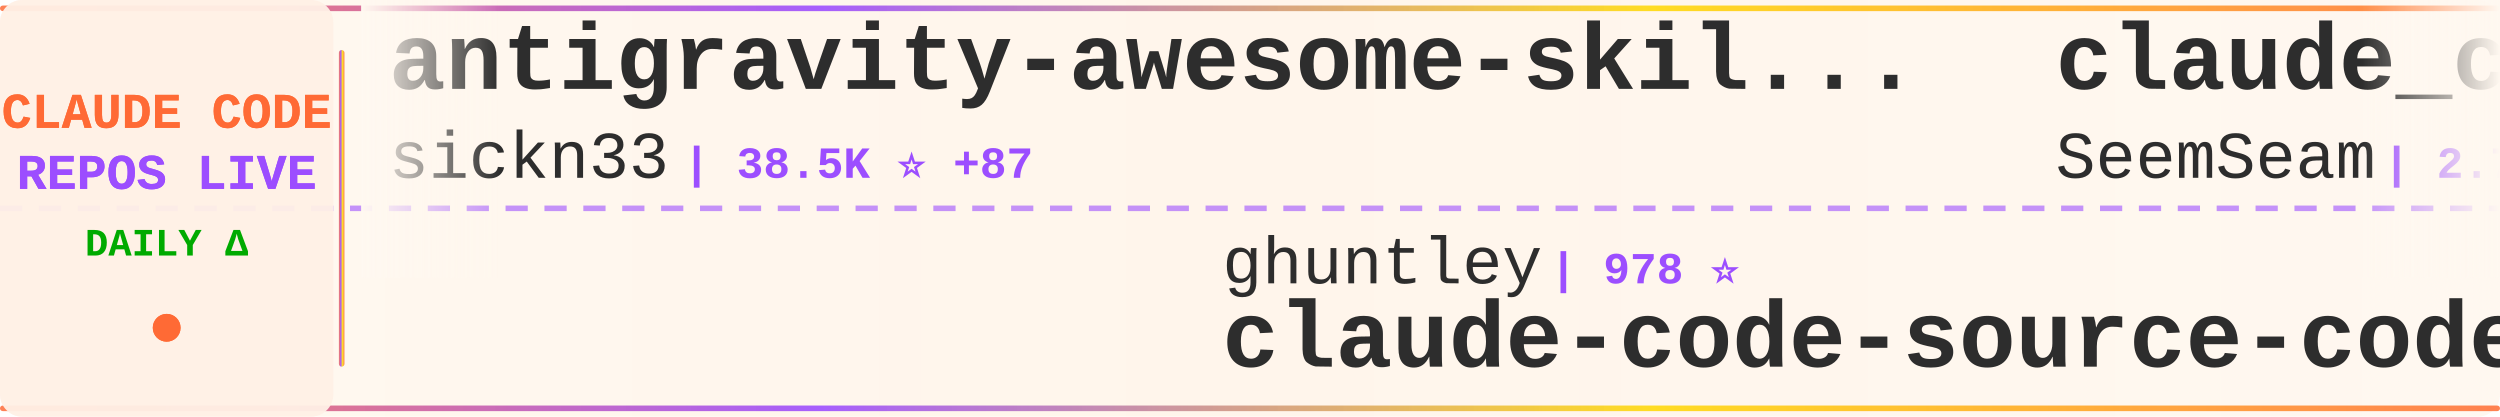
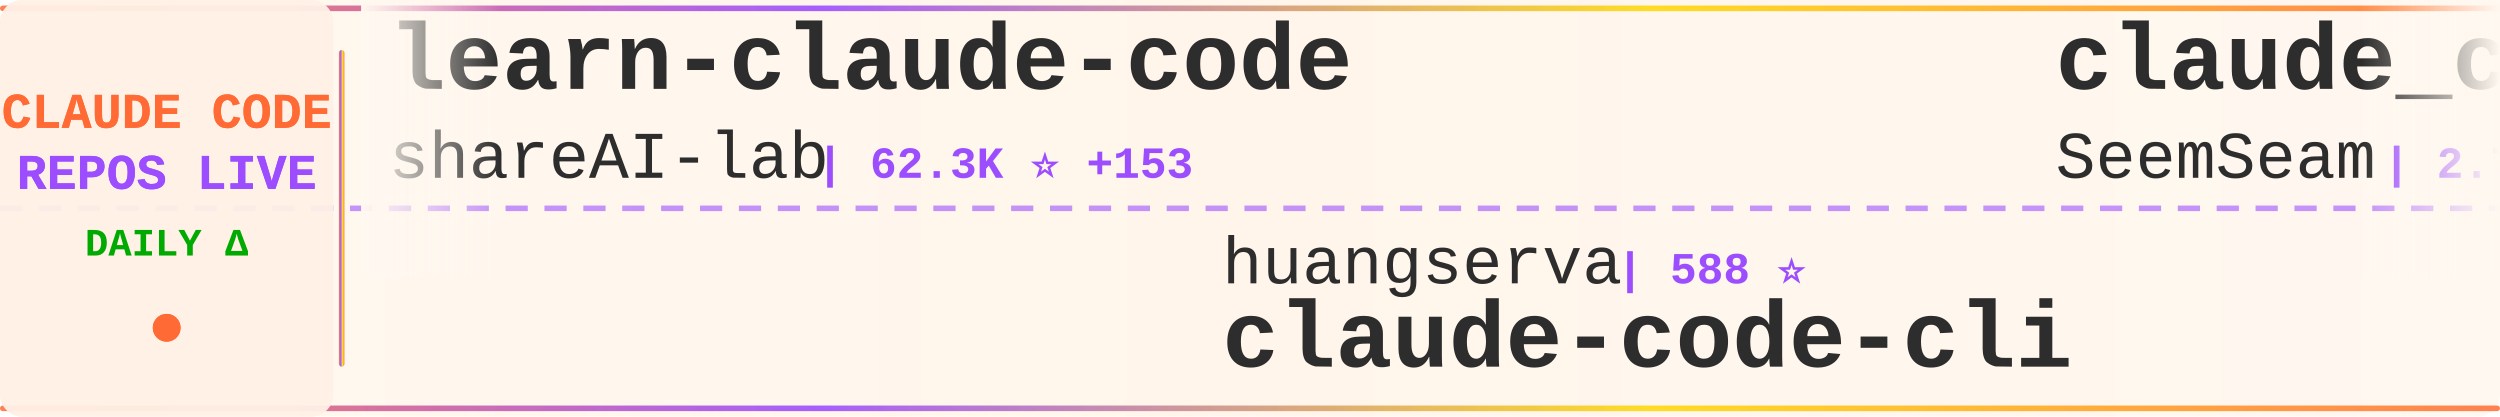
<svg xmlns="http://www.w3.org/2000/svg" width="900" height="150">
  <defs>
    <linearGradient id="tickerBg" x1="0%" y1="0%" x2="100%" y2="0%">
      <stop offset="0%" style="stop-color:#fff8f0;stop-opacity:0.98" />
      <stop offset="50%" style="stop-color:#fff5eb;stop-opacity:1" />
      <stop offset="100%" style="stop-color:#fff8f0;stop-opacity:0.98" />
    </linearGradient>
    <linearGradient id="borderGrad" x1="0%" y1="0%" x2="100%" y2="0%">
      <stop offset="0%" style="stop-color:#FF6B35;stop-opacity:0.85">
        <animate attributeName="stop-opacity" values="0.85;1;0.85" dur="2s" repeatCount="indefinite" />
      </stop>
      <stop offset="33%" style="stop-color:#9C4EFF;stop-opacity:0.9">
        <animate attributeName="stop-opacity" values="0.9;1;0.9" dur="2.2s" repeatCount="indefinite" />
      </stop>
      <stop offset="66%" style="stop-color:#FFD700;stop-opacity:0.85">
        <animate attributeName="stop-opacity" values="0.85;1;0.85" dur="1.8s" repeatCount="indefinite" />
      </stop>
      <stop offset="100%" style="stop-color:#FF6B35;stop-opacity:0.85">
        <animate attributeName="stop-opacity" values="0.85;1;0.85" dur="2s" repeatCount="indefinite" />
      </stop>
    </linearGradient>
    <filter id="textGlow">
      <feGaussianBlur stdDeviation="0.15" result="coloredBlur" />
      <feMerge>
        <feMergeNode in="coloredBlur" />
        <feMergeNode in="SourceGraphic" />
      </feMerge>
    </filter>
    <filter id="metricGlow">
      <feGaussianBlur stdDeviation="0.2" result="coloredBlur" />
      <feMerge>
        <feMergeNode in="coloredBlur" />
        <feMergeNode in="SourceGraphic" />
      </feMerge>
    </filter>
    <linearGradient id="leftFade" x1="0%" y1="0%" x2="100%" y2="0%">
      <stop offset="0%" style="stop-color:#fff8f0;stop-opacity:1" />
      <stop offset="100%" style="stop-color:#fff8f0;stop-opacity:0" />
    </linearGradient>
    <linearGradient id="rightFade" x1="0%" y1="0%" x2="100%" y2="0%">
      <stop offset="0%" style="stop-color:#fff8f0;stop-opacity:0" />
      <stop offset="100%" style="stop-color:#fff8f0;stop-opacity:1" />
    </linearGradient>
  </defs>
  <rect width="900" height="150" fill="url(#tickerBg)" rx="8" />
  <rect x="0" y="2" width="900" height="2" fill="url(#borderGrad)" rx="1" />
  <rect x="0" y="146" width="900" height="2" fill="url(#borderGrad)" rx="1" />
  <line x1="0" y1="75" x2="900" y2="75" stroke="#9C4EFF" stroke-width="2" stroke-dasharray="8 6" opacity="0.6" />
  <rect x="0" y="0" width="120" height="150" fill="#fff0e6" opacity="0.95" rx="8" />
  <text x="60" y="46" font-family="'Courier New', monospace" font-size="18" font-weight="bold" fill="#FF6B35" text-anchor="middle" filter="url(#textGlow)">
    CLAUDE CODE
  </text>
  <text x="60" y="68" font-family="'Courier New', monospace" font-size="18" font-weight="bold" fill="#9C4EFF" text-anchor="middle" filter="url(#textGlow)">
    REPOS LIVE
  </text>
  <text x="60" y="92" font-family="'Courier New', monospace" font-size="14" font-weight="bold" fill="#00aa00" text-anchor="middle">
    DAILY Δ
  </text>
  <circle cx="60" cy="118" r="5" fill="#FF6B35" filter="url(#metricGlow)">
    <animate attributeName="r" values="4;6;4" dur="1.5s" repeatCount="indefinite" />
    <animate attributeName="opacity" values="0.6;1;0.6" dur="1.5s" repeatCount="indefinite" />
  </circle>
  <rect x="122" y="18" width="2" height="114" fill="url(#borderGrad)" rx="1" />
  <clipPath id="tickerClip">
    <rect x="130" y="0" width="770" height="150" />
  </clipPath>
  <g clip-path="url(#tickerClip)">
    <g id="tickerItems">
      <animateTransform attributeName="transform" attributeType="XML" type="translate" from="0 0" to="-3000 0" dur="54s" repeatCount="indefinite" />
      <g transform="translate(0, 0)">
-         <text x="140" y="32" font-family="'Courier New', monospace" font-size="34" font-weight="bold" fill="#2d2d2d">antigravity-awesome-skil...</text>
-         <text x="140" y="64" font-family="'Courier New', monospace" font-size="24" font-weight="normal" fill="#2d2d2d" opacity="1.0">sickn33</text>
-         <text x="246" y="64" font-family="'Courier New', monospace" font-size="16" font-weight="bold" fill="#9C4EFF"> | 38.5K ⭐ +87</text>
+         <text x="140" y="32" font-family="'Courier New', monospace" font-size="34" font-weight="bold" fill="#2d2d2d">learn-claude-code</text>
+         <text x="140" y="64" font-family="'Courier New', monospace" font-size="24" font-weight="normal" fill="#2d2d2d" opacity="1.0">shareAI-lab</text>
+         <text x="294" y="64" font-family="'Courier New', monospace" font-size="16" font-weight="bold" fill="#9C4EFF"> | 62.3K ⭐ +153</text>
      </g>
      <g transform="translate(300, 0)">
-         <text x="140" y="102" font-family="'Courier New', monospace" font-size="24" font-weight="normal" fill="#2d2d2d" opacity="1.0">ghuntley</text>
-         <text x="258" y="102" font-family="'Courier New', monospace" font-size="16" font-weight="bold" fill="#9C4EFF"> | 978 ⭐</text>
-         <text x="140" y="132" font-family="'Courier New', monospace" font-size="34" font-weight="bold" fill="#2d2d2d">claude-code-source-code-...</text>
+         <text x="140" y="102" font-family="'Courier New', monospace" font-size="24" font-weight="normal" fill="#2d2d2d" opacity="1.0">huangserva</text>
+         <text x="282" y="102" font-family="'Courier New', monospace" font-size="16" font-weight="bold" fill="#9C4EFF"> | 588 ⭐</text>
+         <text x="140" y="132" font-family="'Courier New', monospace" font-size="34" font-weight="bold" fill="#2d2d2d">claude-code-cli</text>
      </g>
      <g transform="translate(600, 0)">
        <text x="140" y="32" font-family="'Courier New', monospace" font-size="34" font-weight="bold" fill="#2d2d2d">claude_codex_bridge</text>
        <text x="140" y="64" font-family="'Courier New', monospace" font-size="24" font-weight="normal" fill="#2d2d2d" opacity="1.0">SeemSeam</text>
-         <text x="258" y="64" font-family="'Courier New', monospace" font-size="16" font-weight="bold" fill="#9C4EFF"> | 2.7K ⭐ +7</text>
+         <text x="258" y="64" font-family="'Courier New', monospace" font-size="16" font-weight="bold" fill="#9C4EFF"> | 2.7K ⭐ +8</text>
      </g>
      <g transform="translate(900, 0)">
-         <text x="140" y="102" font-family="'Courier New', monospace" font-size="24" font-weight="normal" fill="#2d2d2d" opacity="1.0">shareAI-lab</text>
-         <text x="294" y="102" font-family="'Courier New', monospace" font-size="16" font-weight="bold" fill="#9C4EFF"> | 62.2K ⭐ +156</text>
-         <text x="140" y="132" font-family="'Courier New', monospace" font-size="34" font-weight="bold" fill="#2d2d2d">learn-claude-code</text>
+         <text x="140" y="102" font-family="'Courier New', monospace" font-size="24" font-weight="normal" fill="#2d2d2d" opacity="1.0">musistudio</text>
+         <text x="282" y="102" font-family="'Courier New', monospace" font-size="16" font-weight="bold" fill="#9C4EFF"> | 34.3K ⭐ +35</text>
+         <text x="140" y="132" font-family="'Courier New', monospace" font-size="34" font-weight="bold" fill="#2d2d2d">claude-code-router</text>
      </g>
      <g transform="translate(1200, 0)">
-         <text x="140" y="32" font-family="'Courier New', monospace" font-size="34" font-weight="bold" fill="#2d2d2d">edmunds-claude-code</text>
-         <text x="140" y="64" font-family="'Courier New', monospace" font-size="24" font-weight="normal" fill="#2d2d2d" opacity="1.0">edmund-io</text>
-         <text x="270" y="64" font-family="'Courier New', monospace" font-size="16" font-weight="bold" fill="#9C4EFF"> | 1.4K ⭐ +2</text>
+         <text x="140" y="32" font-family="'Courier New', monospace" font-size="34" font-weight="bold" fill="#2d2d2d">antigravity-awesome-skil...</text>
+         <text x="140" y="64" font-family="'Courier New', monospace" font-size="24" font-weight="normal" fill="#2d2d2d" opacity="1.0">sickn33</text>
+         <text x="246" y="64" font-family="'Courier New', monospace" font-size="16" font-weight="bold" fill="#9C4EFF"> | 38.5K ⭐ +84</text>
      </g>
      <g transform="translate(1500, 0)">
-         <text x="140" y="102" font-family="'Courier New', monospace" font-size="24" font-weight="normal" fill="#2d2d2d" opacity="1.0">ponponon</text>
-         <text x="258" y="102" font-family="'Courier New', monospace" font-size="16" font-weight="bold" fill="#9C4EFF"> | 2.2K ⭐ +3</text>
-         <text x="140" y="132" font-family="'Courier New', monospace" font-size="34" font-weight="bold" fill="#2d2d2d">claude_code_src</text>
+         <text x="140" y="102" font-family="'Courier New', monospace" font-size="24" font-weight="normal" fill="#2d2d2d" opacity="1.0">hangsman</text>
+         <text x="258" y="102" font-family="'Courier New', monospace" font-size="16" font-weight="bold" fill="#9C4EFF"> | 780 ⭐</text>
+         <text x="140" y="132" font-family="'Courier New', monospace" font-size="34" font-weight="bold" fill="#2d2d2d">claude-code-source</text>
      </g>
      <g transform="translate(1800, 0)">
-         <text x="140" y="32" font-family="'Courier New', monospace" font-size="34" font-weight="bold" fill="#2d2d2d">claude-code-pm-course</text>
-         <text x="140" y="64" font-family="'Courier New', monospace" font-size="24" font-weight="normal" fill="#2d2d2d" opacity="1.0">carlvellotti</text>
-         <text x="306" y="64" font-family="'Courier New', monospace" font-size="16" font-weight="bold" fill="#9C4EFF"> | 2.0K ⭐ +2</text>
+         <text x="140" y="32" font-family="'Courier New', monospace" font-size="34" font-weight="bold" fill="#2d2d2d">claude-code-sourcemap</text>
+         <text x="140" y="64" font-family="'Courier New', monospace" font-size="24" font-weight="normal" fill="#2d2d2d" opacity="1.0">ChinaSiro</text>
+         <text x="270" y="64" font-family="'Courier New', monospace" font-size="16" font-weight="bold" fill="#9C4EFF"> | 9.2K ⭐ +7</text>
      </g>
      <g transform="translate(2100, 0)">
-         <text x="140" y="102" font-family="'Courier New', monospace" font-size="24" font-weight="normal" fill="#2d2d2d" opacity="1.0">https-deeplearning-ai</text>
-         <text x="414" y="102" font-family="'Courier New', monospace" font-size="16" font-weight="bold" fill="#9C4EFF"> | 516 ⭐</text>
-         <text x="140" y="132" font-family="'Courier New', monospace" font-size="34" font-weight="bold" fill="#2d2d2d">sc-claude-code-files</text>
+         <text x="140" y="102" font-family="'Courier New', monospace" font-size="24" font-weight="normal" fill="#2d2d2d" opacity="1.0">Yuyz0112</text>
+         <text x="258" y="102" font-family="'Courier New', monospace" font-size="16" font-weight="bold" fill="#9C4EFF"> | 2.4K ⭐</text>
+         <text x="140" y="132" font-family="'Courier New', monospace" font-size="34" font-weight="bold" fill="#2d2d2d">claude-code-reverse</text>
      </g>
      <g transform="translate(2400, 0)">
-         <text x="140" y="32" font-family="'Courier New', monospace" font-size="34" font-weight="bold" fill="#2d2d2d">claude-code-telegram</text>
-         <text x="140" y="64" font-family="'Courier New', monospace" font-size="24" font-weight="normal" fill="#2d2d2d" opacity="1.0">RichardAtCT</text>
-         <text x="294" y="64" font-family="'Courier New', monospace" font-size="16" font-weight="bold" fill="#9C4EFF"> | 2.6K ⭐ +5</text>
+         <text x="140" y="32" font-family="'Courier New', monospace" font-size="34" font-weight="bold" fill="#2d2d2d">claude-code-ultimate-gui...</text>
+         <text x="140" y="64" font-family="'Courier New', monospace" font-size="24" font-weight="normal" fill="#2d2d2d" opacity="1.0">FlorianBruniaux</text>
+         <text x="342" y="64" font-family="'Courier New', monospace" font-size="16" font-weight="bold" fill="#9C4EFF"> | 4.5K ⭐ +13</text>
      </g>
      <g transform="translate(2700, 0)">
-         <text x="140" y="102" font-family="'Courier New', monospace" font-size="24" font-weight="normal" fill="#2d2d2d" opacity="1.0">kodu-ai</text>
-         <text x="246" y="102" font-family="'Courier New', monospace" font-size="16" font-weight="bold" fill="#9C4EFF"> | 5.3K ⭐</text>
-         <text x="140" y="132" font-family="'Courier New', monospace" font-size="34" font-weight="bold" fill="#2d2d2d">claude-coder</text>
+         <text x="140" y="102" font-family="'Courier New', monospace" font-size="24" font-weight="normal" fill="#2d2d2d" opacity="1.0">1rgs</text>
+         <text x="210" y="102" font-family="'Courier New', monospace" font-size="16" font-weight="bold" fill="#9C4EFF"> | 3.6K ⭐ +3</text>
+         <text x="140" y="132" font-family="'Courier New', monospace" font-size="34" font-weight="bold" fill="#2d2d2d">claude-code-proxy</text>
      </g>
      <g transform="translate(3000, 0)">
-         <text x="140" y="32" font-family="'Courier New', monospace" font-size="34" font-weight="bold" fill="#2d2d2d">antigravity-awesome-skil...</text>
-         <text x="140" y="64" font-family="'Courier New', monospace" font-size="24" font-weight="normal" fill="#2d2d2d" opacity="1.0">sickn33</text>
-         <text x="246" y="64" font-family="'Courier New', monospace" font-size="16" font-weight="bold" fill="#9C4EFF"> | 38.5K ⭐ +87</text>
+         <text x="140" y="32" font-family="'Courier New', monospace" font-size="34" font-weight="bold" fill="#2d2d2d">learn-claude-code</text>
+         <text x="140" y="64" font-family="'Courier New', monospace" font-size="24" font-weight="normal" fill="#2d2d2d" opacity="1.0">shareAI-lab</text>
+         <text x="294" y="64" font-family="'Courier New', monospace" font-size="16" font-weight="bold" fill="#9C4EFF"> | 62.3K ⭐ +153</text>
      </g>
      <g transform="translate(3300, 0)">
-         <text x="140" y="102" font-family="'Courier New', monospace" font-size="24" font-weight="normal" fill="#2d2d2d" opacity="1.0">ghuntley</text>
-         <text x="258" y="102" font-family="'Courier New', monospace" font-size="16" font-weight="bold" fill="#9C4EFF"> | 978 ⭐</text>
-         <text x="140" y="132" font-family="'Courier New', monospace" font-size="34" font-weight="bold" fill="#2d2d2d">claude-code-source-code-...</text>
+         <text x="140" y="102" font-family="'Courier New', monospace" font-size="24" font-weight="normal" fill="#2d2d2d" opacity="1.0">huangserva</text>
+         <text x="282" y="102" font-family="'Courier New', monospace" font-size="16" font-weight="bold" fill="#9C4EFF"> | 588 ⭐</text>
+         <text x="140" y="132" font-family="'Courier New', monospace" font-size="34" font-weight="bold" fill="#2d2d2d">claude-code-cli</text>
      </g>
      <g transform="translate(3600, 0)">
        <text x="140" y="32" font-family="'Courier New', monospace" font-size="34" font-weight="bold" fill="#2d2d2d">claude_codex_bridge</text>
        <text x="140" y="64" font-family="'Courier New', monospace" font-size="24" font-weight="normal" fill="#2d2d2d" opacity="1.0">SeemSeam</text>
-         <text x="258" y="64" font-family="'Courier New', monospace" font-size="16" font-weight="bold" fill="#9C4EFF"> | 2.7K ⭐ +7</text>
+         <text x="258" y="64" font-family="'Courier New', monospace" font-size="16" font-weight="bold" fill="#9C4EFF"> | 2.7K ⭐ +8</text>
      </g>
      <g transform="translate(3900, 0)">
-         <text x="140" y="102" font-family="'Courier New', monospace" font-size="24" font-weight="normal" fill="#2d2d2d" opacity="1.0">shareAI-lab</text>
-         <text x="294" y="102" font-family="'Courier New', monospace" font-size="16" font-weight="bold" fill="#9C4EFF"> | 62.2K ⭐ +156</text>
-         <text x="140" y="132" font-family="'Courier New', monospace" font-size="34" font-weight="bold" fill="#2d2d2d">learn-claude-code</text>
+         <text x="140" y="102" font-family="'Courier New', monospace" font-size="24" font-weight="normal" fill="#2d2d2d" opacity="1.0">musistudio</text>
+         <text x="282" y="102" font-family="'Courier New', monospace" font-size="16" font-weight="bold" fill="#9C4EFF"> | 34.3K ⭐ +35</text>
+         <text x="140" y="132" font-family="'Courier New', monospace" font-size="34" font-weight="bold" fill="#2d2d2d">claude-code-router</text>
      </g>
    </g>
  </g>
  <rect x="130" y="0" width="50" height="100" fill="url(#leftFade)" />
  <rect x="850" y="0" width="50" height="100" fill="url(#rightFade)" />
</svg>
